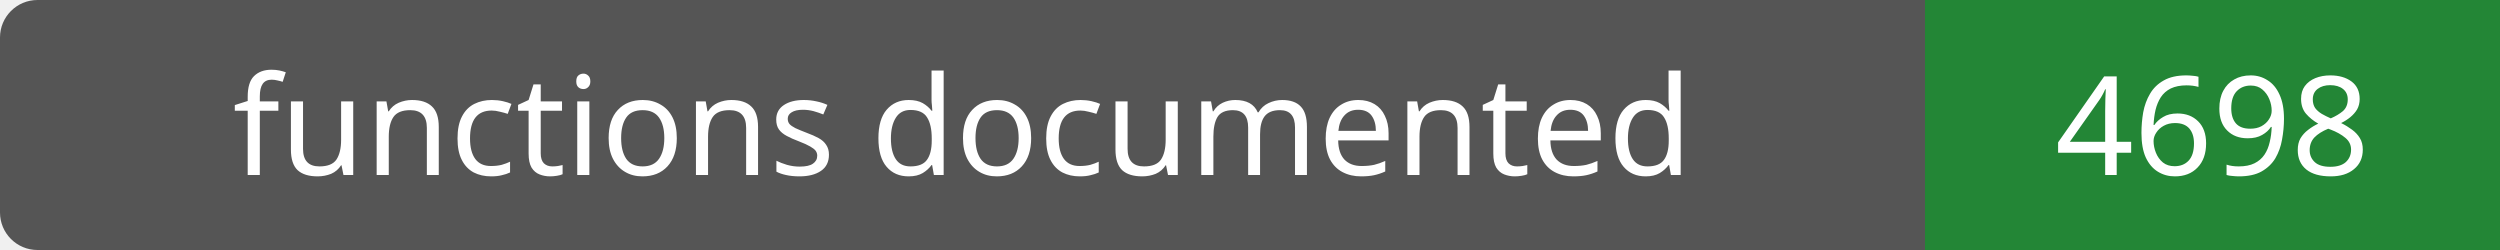
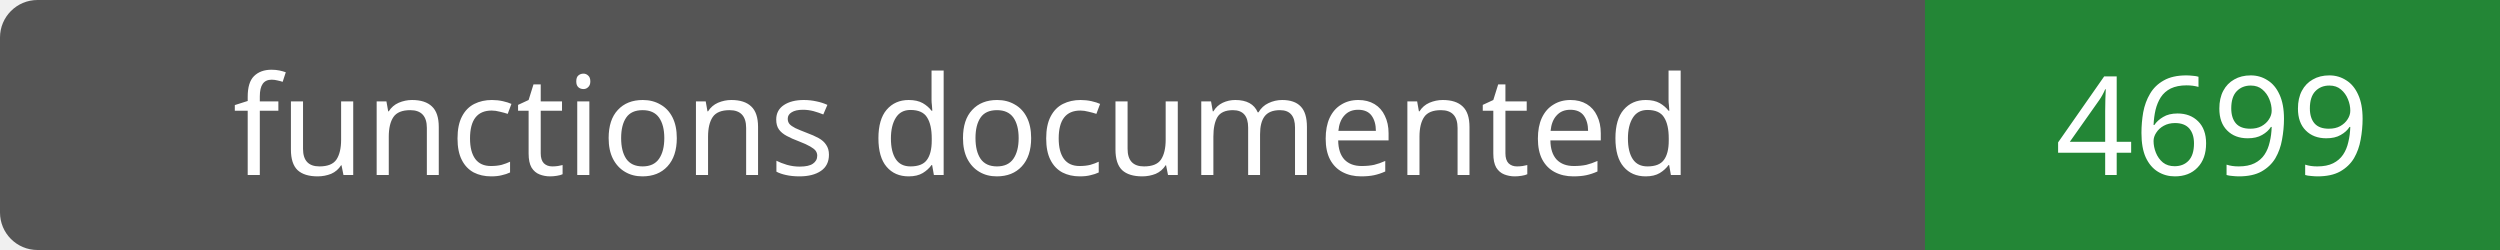
- <svg xmlns="http://www.w3.org/2000/svg" width="200" height="20" role="img" aria-label="functions documented: 4698">
+ <svg xmlns="http://www.w3.org/2000/svg" width="200" height="20" role="img" aria-label="functions documented: 4699">
  <rect width="200" height="20" rx="3" fill="#555" />
  <path fill="#238636" d="M154 0h46v20H154z" />
  <g fill="#fff" text-anchor="middle" font-family="Verdana,sans-serif" font-size="11">
    <text x="77.0" y="14">functions documented</text>
-     <text x="177.0" y="14">4698</text>
+     <text x="177.0" y="14">4699</text>
  </g>
</svg>
